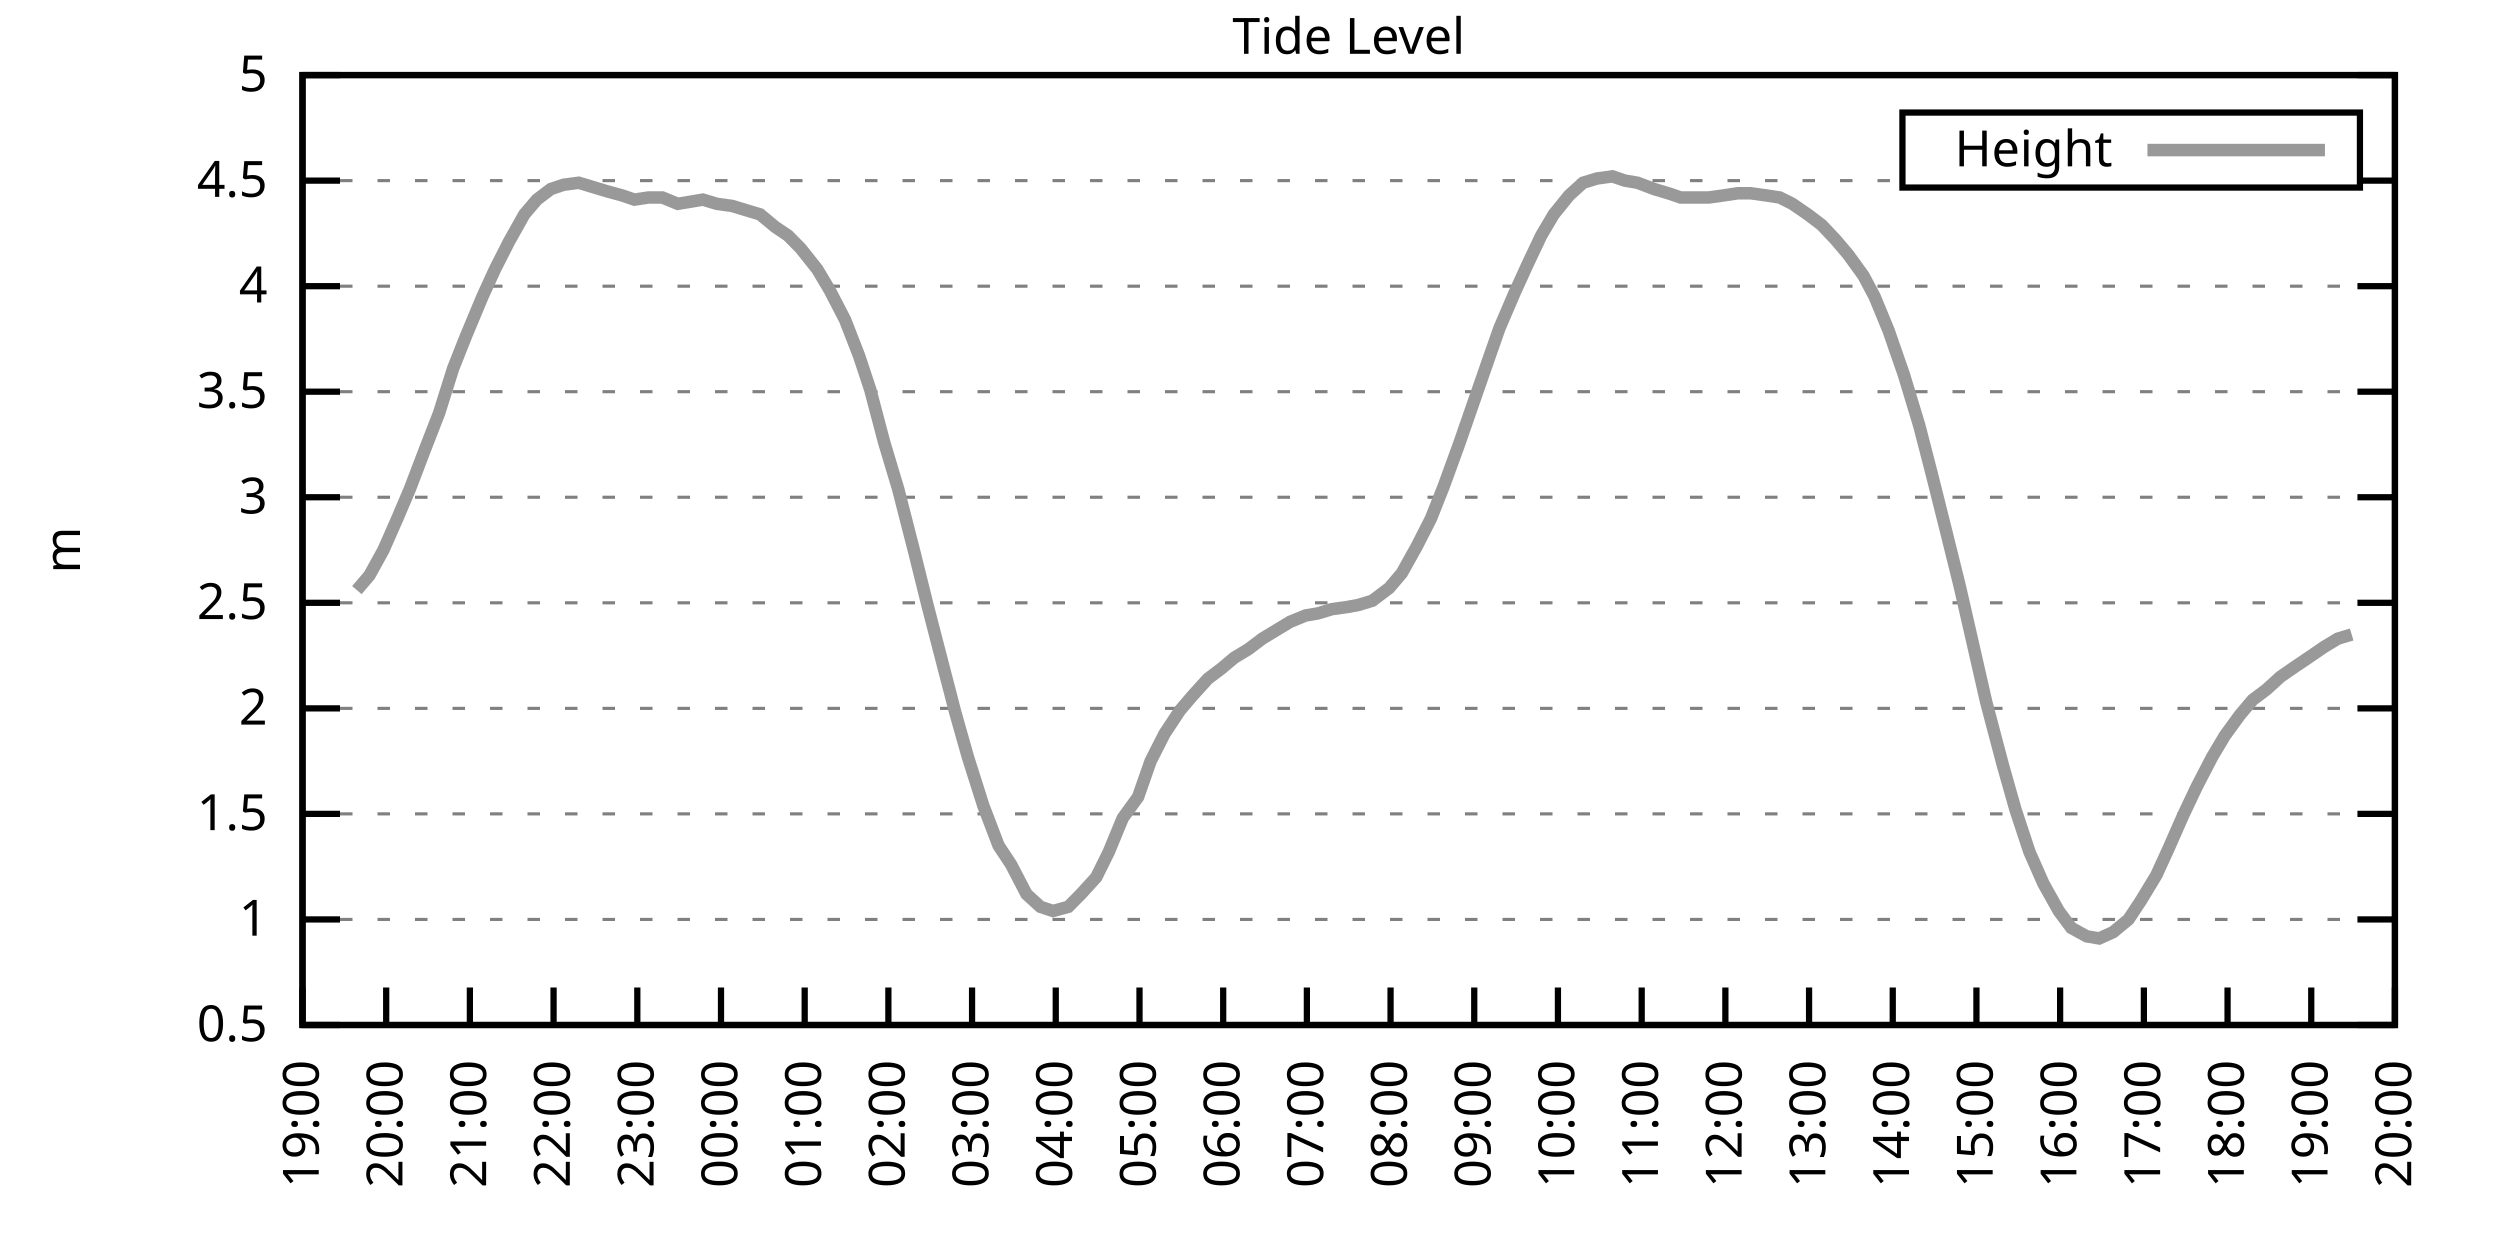
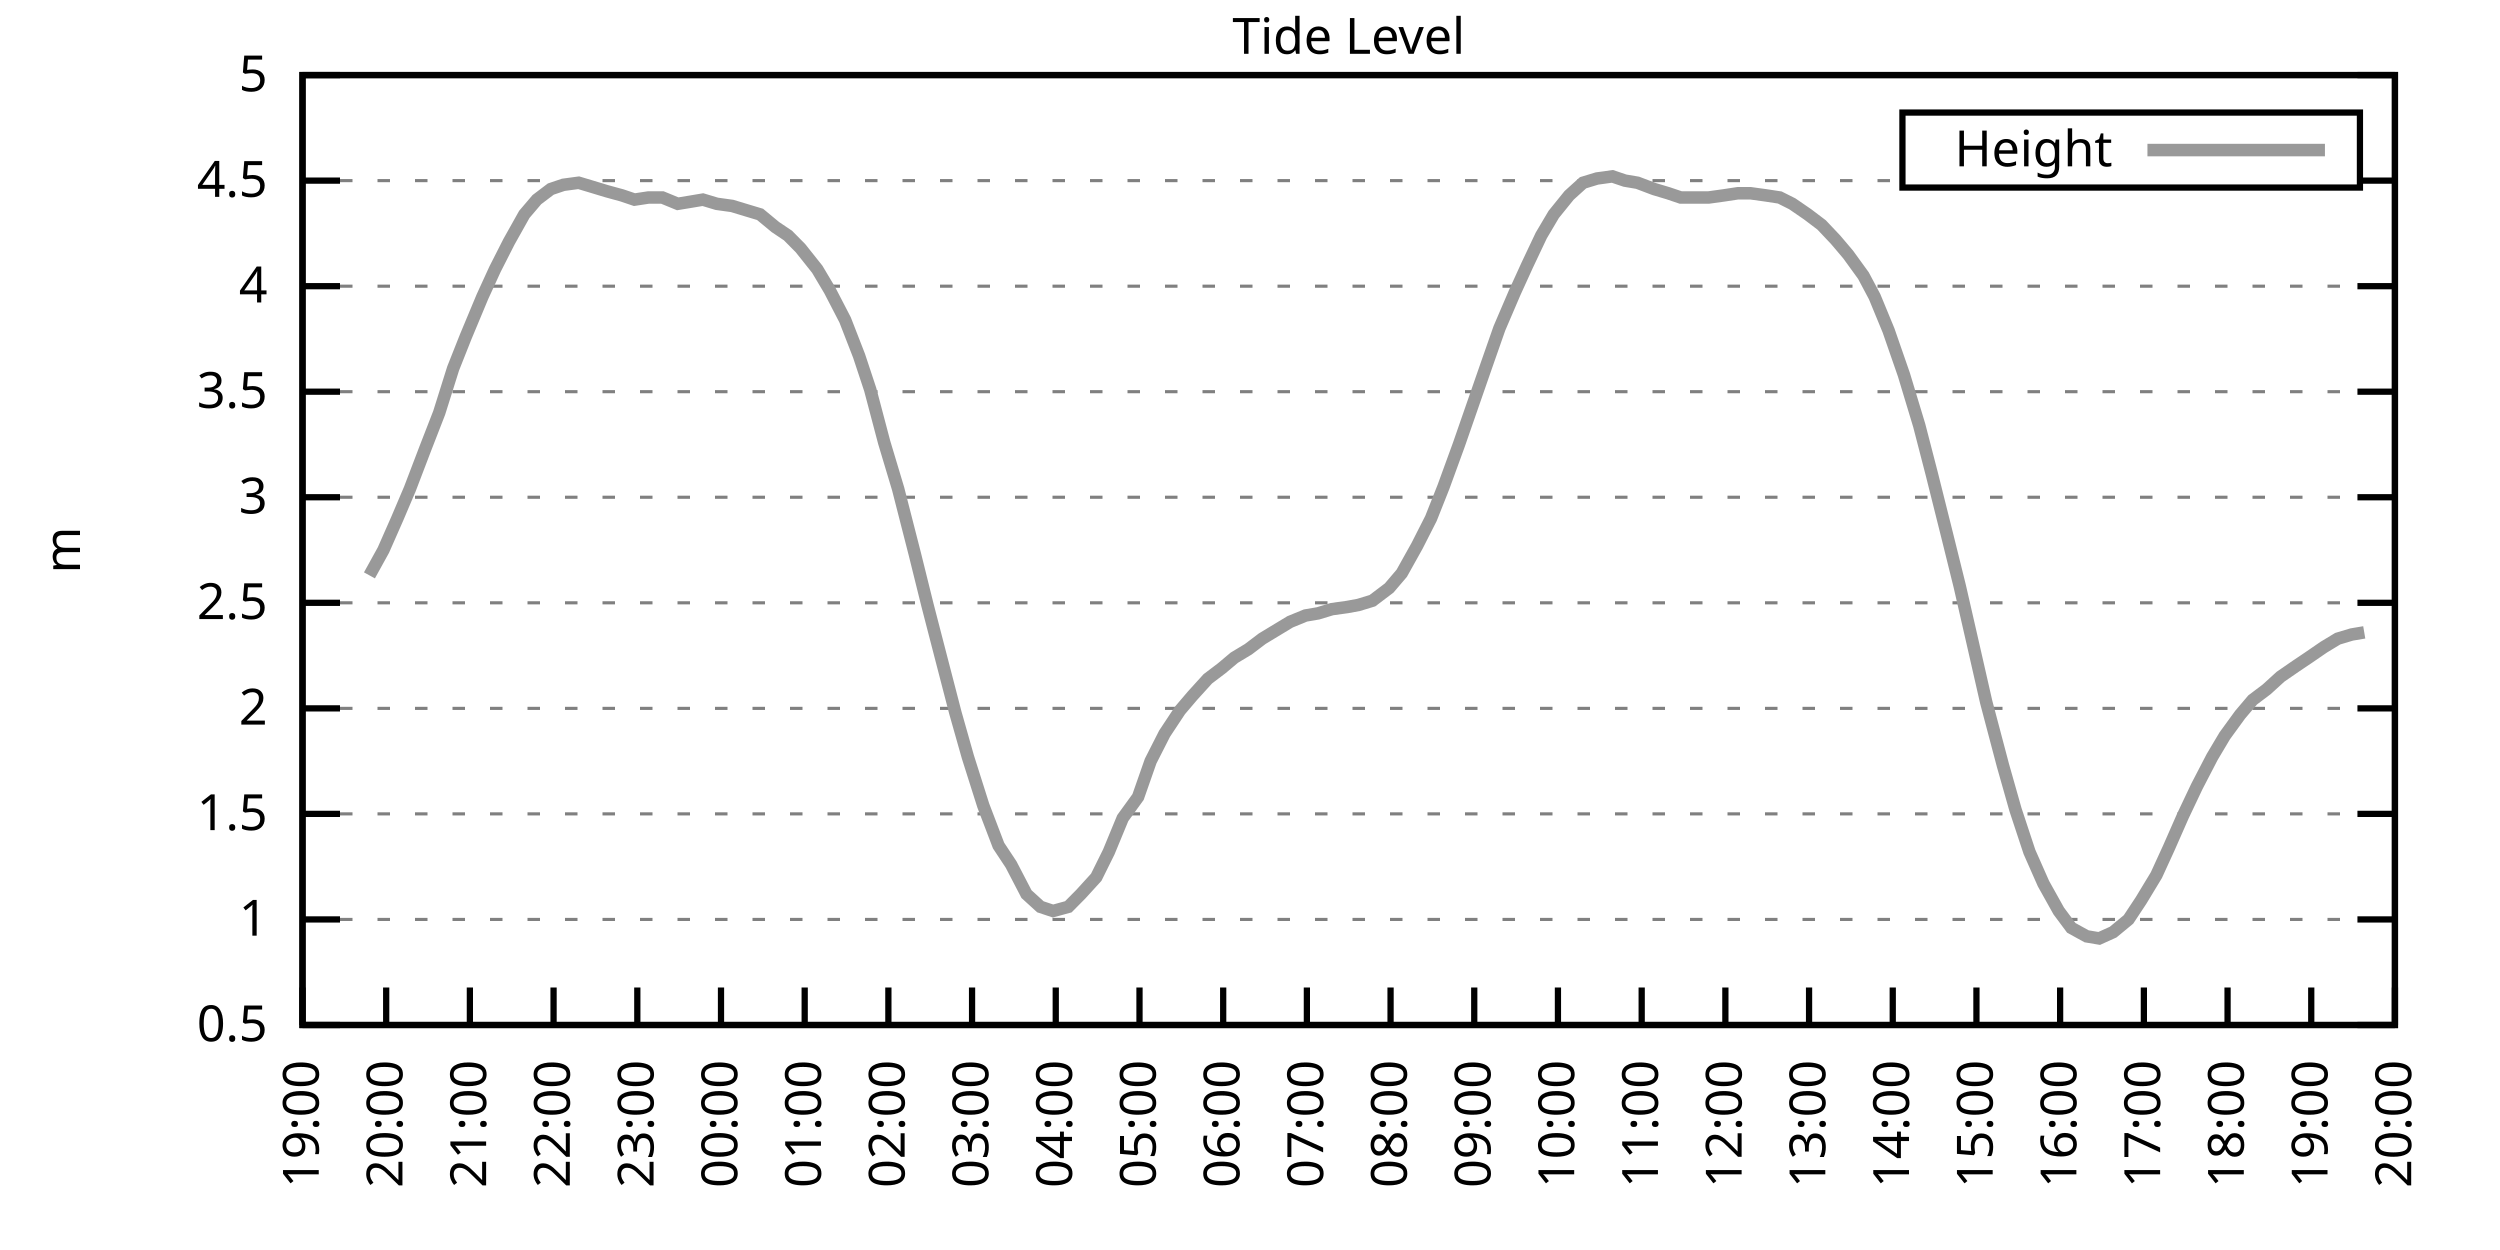
<svg xmlns="http://www.w3.org/2000/svg" xmlns:xlink="http://www.w3.org/1999/xlink" width="400" height="200" viewBox="0 0 400 200">
  <g id="gnuplot_canvas">
    <rect x="0" y="0" width="400" height="200" fill="none" />
    <defs>
      <circle id="gpDot" r="0.5" stroke-width="0.5" stroke="currentColor" />
      <path id="gpPt0" stroke-width="0.333" stroke="currentColor" d="M-1,0 h2 M0,-1 v2" />
      <path id="gpPt1" stroke-width="0.333" stroke="currentColor" d="M-1,-1 L1,1 M1,-1 L-1,1" />
      <path id="gpPt2" stroke-width="0.333" stroke="currentColor" d="M-1,0 L1,0 M0,-1 L0,1 M-1,-1 L1,1 M-1,1 L1,-1" />
      <rect id="gpPt3" stroke-width="0.333" stroke="currentColor" x="-1" y="-1" width="2" height="2" />
      <rect id="gpPt4" stroke-width="0.333" stroke="currentColor" fill="currentColor" x="-1" y="-1" width="2" height="2" />
      <circle id="gpPt5" stroke-width="0.333" stroke="currentColor" cx="0" cy="0" r="1" />
      <use xlink:href="#gpPt5" id="gpPt6" fill="currentColor" stroke="none" />
      <path id="gpPt7" stroke-width="0.333" stroke="currentColor" d="M0,-1.33 L-1.33,0.67 L1.33,0.67 z" />
      <use xlink:href="#gpPt7" id="gpPt8" fill="currentColor" stroke="none" />
      <use xlink:href="#gpPt7" id="gpPt9" stroke="currentColor" transform="rotate(180)" />
      <use xlink:href="#gpPt9" id="gpPt10" fill="currentColor" stroke="none" />
      <use xlink:href="#gpPt3" id="gpPt11" stroke="currentColor" transform="rotate(45)" />
      <use xlink:href="#gpPt11" id="gpPt12" fill="currentColor" stroke="none" />
      <path id="gpPt13" stroke-width="0.333" stroke="currentColor" d="M0,1.330 L1.265,0.411 L0.782,-1.067 L-0.782,-1.076 L-1.265,0.411 z" />
      <use xlink:href="#gpPt13" id="gpPt14" fill="currentColor" stroke="none" />
      <filter id="textbox" filterUnits="objectBoundingBox" x="0" y="0" height="1" width="1">
        <feFlood flood-color="white" flood-opacity="1" result="bgnd" />
        <feComposite in="SourceGraphic" in2="bgnd" operator="atop" />
      </filter>
      <filter id="greybox" filterUnits="objectBoundingBox" x="0" y="0" height="1" width="1">
        <feFlood flood-color="lightgrey" flood-opacity="1" result="grey" />
        <feComposite in="SourceGraphic" in2="grey" operator="atop" />
      </filter>
    </defs>
    <g fill="none" color="white" stroke="currentColor" stroke-width="1.00" stroke-linecap="butt" stroke-linejoin="miter">
</g>
    <g fill="none" color="black" stroke="currentColor" stroke-width="1.00" stroke-linecap="butt" stroke-linejoin="miter">
      <g stroke="none" shape-rendering="crispEdges">
        <polygon fill="rgb(255, 255, 255)" points="48.40,164.00 383.18,164.00 383.18,12.02 48.40,12.02 " />
      </g>
    </g>
    <g fill="none" color="black" stroke="currentColor" stroke-width="1.00" stroke-linecap="butt" stroke-linejoin="miter">
</g>
    <g fill="none" color="black" stroke="black" stroke-width="0.50" stroke-linecap="butt" stroke-linejoin="miter">
</g>
    <g fill="none" color="gray" stroke="currentColor" stroke-width="0.50" stroke-linecap="butt" stroke-linejoin="miter">
      <path stroke="gray" stroke-dasharray="2,4" class="gridline" d="M48.40,164.00 L383.19,164.00  " />
    </g>
    <g fill="none" color="gray" stroke="gray" stroke-width="1.00" stroke-linecap="butt" stroke-linejoin="miter">
</g>
    <g fill="none" color="black" stroke="currentColor" stroke-width="1.00" stroke-linecap="butt" stroke-linejoin="miter">
      <path stroke="black" d="M48.40,164.00 L54.40,164.00 M383.19,164.00 L377.19,164.00  " />
      <g transform="translate(42.80,166.60)" stroke="none" fill="black" font-family="Sans" font-size="8.00" text-anchor="end">
        <text>
          <tspan font-family="Sans"> 0.5</tspan>
        </text>
      </g>
    </g>
    <g fill="none" color="black" stroke="currentColor" stroke-width="1.00" stroke-linecap="butt" stroke-linejoin="miter">
</g>
    <g fill="none" color="black" stroke="black" stroke-width="0.50" stroke-linecap="butt" stroke-linejoin="miter">
</g>
    <g fill="none" color="gray" stroke="currentColor" stroke-width="0.50" stroke-linecap="butt" stroke-linejoin="miter">
      <path stroke="gray" stroke-dasharray="2,4" class="gridline" d="M48.40,147.11 L383.19,147.11  " />
    </g>
    <g fill="none" color="gray" stroke="gray" stroke-width="1.00" stroke-linecap="butt" stroke-linejoin="miter">
</g>
    <g fill="none" color="black" stroke="currentColor" stroke-width="1.00" stroke-linecap="butt" stroke-linejoin="miter">
      <path stroke="black" d="M48.40,147.11 L54.40,147.11 M383.19,147.11 L377.19,147.11  " />
      <g transform="translate(42.80,149.71)" stroke="none" fill="black" font-family="Sans" font-size="8.00" text-anchor="end">
        <text>
          <tspan font-family="Sans"> 1</tspan>
        </text>
      </g>
    </g>
    <g fill="none" color="black" stroke="currentColor" stroke-width="1.00" stroke-linecap="butt" stroke-linejoin="miter">
</g>
    <g fill="none" color="black" stroke="black" stroke-width="0.50" stroke-linecap="butt" stroke-linejoin="miter">
</g>
    <g fill="none" color="gray" stroke="currentColor" stroke-width="0.50" stroke-linecap="butt" stroke-linejoin="miter">
      <path stroke="gray" stroke-dasharray="2,4" class="gridline" d="M48.40,130.22 L383.19,130.22  " />
    </g>
    <g fill="none" color="gray" stroke="gray" stroke-width="1.00" stroke-linecap="butt" stroke-linejoin="miter">
</g>
    <g fill="none" color="black" stroke="currentColor" stroke-width="1.00" stroke-linecap="butt" stroke-linejoin="miter">
      <path stroke="black" d="M48.40,130.22 L54.40,130.22 M383.19,130.22 L377.19,130.22  " />
      <g transform="translate(42.80,132.82)" stroke="none" fill="black" font-family="Sans" font-size="8.00" text-anchor="end">
        <text>
          <tspan font-family="Sans"> 1.5</tspan>
        </text>
      </g>
    </g>
    <g fill="none" color="black" stroke="currentColor" stroke-width="1.00" stroke-linecap="butt" stroke-linejoin="miter">
</g>
    <g fill="none" color="black" stroke="black" stroke-width="0.50" stroke-linecap="butt" stroke-linejoin="miter">
</g>
    <g fill="none" color="gray" stroke="currentColor" stroke-width="0.50" stroke-linecap="butt" stroke-linejoin="miter">
      <path stroke="gray" stroke-dasharray="2,4" class="gridline" d="M48.40,113.34 L383.19,113.34  " />
    </g>
    <g fill="none" color="gray" stroke="gray" stroke-width="1.00" stroke-linecap="butt" stroke-linejoin="miter">
</g>
    <g fill="none" color="black" stroke="currentColor" stroke-width="1.00" stroke-linecap="butt" stroke-linejoin="miter">
      <path stroke="black" d="M48.40,113.34 L54.40,113.34 M383.19,113.34 L377.19,113.34  " />
      <g transform="translate(42.80,115.94)" stroke="none" fill="black" font-family="Sans" font-size="8.00" text-anchor="end">
        <text>
          <tspan font-family="Sans"> 2</tspan>
        </text>
      </g>
    </g>
    <g fill="none" color="black" stroke="currentColor" stroke-width="1.00" stroke-linecap="butt" stroke-linejoin="miter">
</g>
    <g fill="none" color="black" stroke="black" stroke-width="0.50" stroke-linecap="butt" stroke-linejoin="miter">
</g>
    <g fill="none" color="gray" stroke="currentColor" stroke-width="0.50" stroke-linecap="butt" stroke-linejoin="miter">
      <path stroke="gray" stroke-dasharray="2,4" class="gridline" d="M48.40,96.45 L383.19,96.45  " />
    </g>
    <g fill="none" color="gray" stroke="gray" stroke-width="1.00" stroke-linecap="butt" stroke-linejoin="miter">
</g>
    <g fill="none" color="black" stroke="currentColor" stroke-width="1.00" stroke-linecap="butt" stroke-linejoin="miter">
      <path stroke="black" d="M48.40,96.45 L54.40,96.45 M383.19,96.45 L377.19,96.45  " />
      <g transform="translate(42.80,99.05)" stroke="none" fill="black" font-family="Sans" font-size="8.00" text-anchor="end">
        <text>
          <tspan font-family="Sans"> 2.5</tspan>
        </text>
      </g>
    </g>
    <g fill="none" color="black" stroke="currentColor" stroke-width="1.00" stroke-linecap="butt" stroke-linejoin="miter">
</g>
    <g fill="none" color="black" stroke="black" stroke-width="0.50" stroke-linecap="butt" stroke-linejoin="miter">
</g>
    <g fill="none" color="gray" stroke="currentColor" stroke-width="0.50" stroke-linecap="butt" stroke-linejoin="miter">
      <path stroke="gray" stroke-dasharray="2,4" class="gridline" d="M48.40,79.56 L383.19,79.56  " />
    </g>
    <g fill="none" color="gray" stroke="gray" stroke-width="1.00" stroke-linecap="butt" stroke-linejoin="miter">
</g>
    <g fill="none" color="black" stroke="currentColor" stroke-width="1.00" stroke-linecap="butt" stroke-linejoin="miter">
      <path stroke="black" d="M48.40,79.56 L54.40,79.56 M383.19,79.56 L377.19,79.56  " />
      <g transform="translate(42.80,82.16)" stroke="none" fill="black" font-family="Sans" font-size="8.00" text-anchor="end">
        <text>
          <tspan font-family="Sans"> 3</tspan>
        </text>
      </g>
    </g>
    <g fill="none" color="black" stroke="currentColor" stroke-width="1.00" stroke-linecap="butt" stroke-linejoin="miter">
</g>
    <g fill="none" color="black" stroke="black" stroke-width="0.50" stroke-linecap="butt" stroke-linejoin="miter">
</g>
    <g fill="none" color="gray" stroke="currentColor" stroke-width="0.50" stroke-linecap="butt" stroke-linejoin="miter">
      <path stroke="gray" stroke-dasharray="2,4" class="gridline" d="M48.40,62.67 L383.19,62.67  " />
    </g>
    <g fill="none" color="gray" stroke="gray" stroke-width="1.00" stroke-linecap="butt" stroke-linejoin="miter">
</g>
    <g fill="none" color="black" stroke="currentColor" stroke-width="1.00" stroke-linecap="butt" stroke-linejoin="miter">
      <path stroke="black" d="M48.40,62.67 L54.40,62.67 M383.19,62.67 L377.19,62.67  " />
      <g transform="translate(42.80,65.27)" stroke="none" fill="black" font-family="Sans" font-size="8.00" text-anchor="end">
        <text>
          <tspan font-family="Sans"> 3.5</tspan>
        </text>
      </g>
    </g>
    <g fill="none" color="black" stroke="currentColor" stroke-width="1.00" stroke-linecap="butt" stroke-linejoin="miter">
</g>
    <g fill="none" color="black" stroke="black" stroke-width="0.50" stroke-linecap="butt" stroke-linejoin="miter">
</g>
    <g fill="none" color="gray" stroke="currentColor" stroke-width="0.50" stroke-linecap="butt" stroke-linejoin="miter">
      <path stroke="gray" stroke-dasharray="2,4" class="gridline" d="M48.40,45.79 L383.19,45.79  " />
    </g>
    <g fill="none" color="gray" stroke="gray" stroke-width="1.00" stroke-linecap="butt" stroke-linejoin="miter">
</g>
    <g fill="none" color="black" stroke="currentColor" stroke-width="1.00" stroke-linecap="butt" stroke-linejoin="miter">
      <path stroke="black" d="M48.40,45.79 L54.40,45.79 M383.19,45.79 L377.19,45.79  " />
      <g transform="translate(42.80,48.39)" stroke="none" fill="black" font-family="Sans" font-size="8.00" text-anchor="end">
        <text>
          <tspan font-family="Sans"> 4</tspan>
        </text>
      </g>
    </g>
    <g fill="none" color="black" stroke="currentColor" stroke-width="1.00" stroke-linecap="butt" stroke-linejoin="miter">
</g>
    <g fill="none" color="black" stroke="black" stroke-width="0.50" stroke-linecap="butt" stroke-linejoin="miter">
</g>
    <g fill="none" color="gray" stroke="currentColor" stroke-width="0.50" stroke-linecap="butt" stroke-linejoin="miter">
      <path stroke="gray" stroke-dasharray="2,4" class="gridline" d="M48.40,28.90 L304.39,28.90 M377.59,28.90 L383.19,28.90  " />
    </g>
    <g fill="none" color="gray" stroke="gray" stroke-width="1.00" stroke-linecap="butt" stroke-linejoin="miter">
</g>
    <g fill="none" color="black" stroke="currentColor" stroke-width="1.00" stroke-linecap="butt" stroke-linejoin="miter">
      <path stroke="black" d="M48.40,28.90 L54.40,28.90 M383.19,28.90 L377.19,28.90  " />
      <g transform="translate(42.80,31.50)" stroke="none" fill="black" font-family="Sans" font-size="8.00" text-anchor="end">
        <text>
          <tspan font-family="Sans"> 4.5</tspan>
        </text>
      </g>
    </g>
    <g fill="none" color="black" stroke="currentColor" stroke-width="1.00" stroke-linecap="butt" stroke-linejoin="miter">
</g>
    <g fill="none" color="black" stroke="black" stroke-width="0.50" stroke-linecap="butt" stroke-linejoin="miter">
</g>
    <g fill="none" color="gray" stroke="currentColor" stroke-width="0.50" stroke-linecap="butt" stroke-linejoin="miter">
      <path stroke="gray" stroke-dasharray="2,4" class="gridline" d="M48.40,12.01 L383.19,12.01  " />
    </g>
    <g fill="none" color="gray" stroke="gray" stroke-width="1.00" stroke-linecap="butt" stroke-linejoin="miter">
</g>
    <g fill="none" color="black" stroke="currentColor" stroke-width="1.00" stroke-linecap="butt" stroke-linejoin="miter">
      <path stroke="black" d="M48.40,12.01 L54.40,12.01 M383.19,12.01 L377.19,12.01  " />
      <g transform="translate(42.80,14.61)" stroke="none" fill="black" font-family="Sans" font-size="8.00" text-anchor="end">
        <text>
          <tspan font-family="Sans"> 5</tspan>
        </text>
      </g>
    </g>
    <g fill="none" color="black" stroke="currentColor" stroke-width="1.00" stroke-linecap="butt" stroke-linejoin="miter">
      <path stroke="black" d="M48.40,164.00 L48.40,158.00  " />
      <g transform="translate(51.00,169.60) rotate(270.00)" stroke="none" fill="black" font-family="Sans" font-size="8.00" text-anchor="end">
        <text>
          <tspan font-family="Sans">19:00</tspan>
        </text>
      </g>
    </g>
    <g fill="none" color="black" stroke="currentColor" stroke-width="1.00" stroke-linecap="butt" stroke-linejoin="miter">
      <path stroke="black" d="M61.79,164.00 L61.79,158.00  " />
      <g transform="translate(64.39,169.60) rotate(270.00)" stroke="none" fill="black" font-family="Sans" font-size="8.00" text-anchor="end">
        <text>
          <tspan font-family="Sans">20:00</tspan>
        </text>
      </g>
    </g>
    <g fill="none" color="black" stroke="currentColor" stroke-width="1.00" stroke-linecap="butt" stroke-linejoin="miter">
      <path stroke="black" d="M75.18,164.00 L75.18,158.00  " />
      <g transform="translate(77.78,169.60) rotate(270.00)" stroke="none" fill="black" font-family="Sans" font-size="8.00" text-anchor="end">
        <text>
          <tspan font-family="Sans">21:00</tspan>
        </text>
      </g>
    </g>
    <g fill="none" color="black" stroke="currentColor" stroke-width="1.00" stroke-linecap="butt" stroke-linejoin="miter">
      <path stroke="black" d="M88.57,164.00 L88.57,158.00  " />
      <g transform="translate(91.17,169.60) rotate(270.00)" stroke="none" fill="black" font-family="Sans" font-size="8.00" text-anchor="end">
        <text>
          <tspan font-family="Sans">22:00</tspan>
        </text>
      </g>
    </g>
    <g fill="none" color="black" stroke="currentColor" stroke-width="1.00" stroke-linecap="butt" stroke-linejoin="miter">
      <path stroke="black" d="M101.97,164.00 L101.97,158.00  " />
      <g transform="translate(104.57,169.60) rotate(270.00)" stroke="none" fill="black" font-family="Sans" font-size="8.00" text-anchor="end">
        <text>
          <tspan font-family="Sans">23:00</tspan>
        </text>
      </g>
    </g>
    <g fill="none" color="black" stroke="currentColor" stroke-width="1.00" stroke-linecap="butt" stroke-linejoin="miter">
      <path stroke="black" d="M115.36,164.00 L115.36,158.00  " />
      <g transform="translate(117.96,169.60) rotate(270.00)" stroke="none" fill="black" font-family="Sans" font-size="8.00" text-anchor="end">
        <text>
          <tspan font-family="Sans">00:00</tspan>
        </text>
      </g>
    </g>
    <g fill="none" color="black" stroke="currentColor" stroke-width="1.00" stroke-linecap="butt" stroke-linejoin="miter">
      <path stroke="black" d="M128.75,164.00 L128.75,158.00  " />
      <g transform="translate(131.35,169.60) rotate(270.00)" stroke="none" fill="black" font-family="Sans" font-size="8.00" text-anchor="end">
        <text>
          <tspan font-family="Sans">01:00</tspan>
        </text>
      </g>
    </g>
    <g fill="none" color="black" stroke="currentColor" stroke-width="1.00" stroke-linecap="butt" stroke-linejoin="miter">
      <path stroke="black" d="M142.14,164.00 L142.14,158.00  " />
      <g transform="translate(144.74,169.60) rotate(270.00)" stroke="none" fill="black" font-family="Sans" font-size="8.00" text-anchor="end">
        <text>
          <tspan font-family="Sans">02:00</tspan>
        </text>
      </g>
    </g>
    <g fill="none" color="black" stroke="currentColor" stroke-width="1.00" stroke-linecap="butt" stroke-linejoin="miter">
      <path stroke="black" d="M155.53,164.00 L155.53,158.00  " />
      <g transform="translate(158.13,169.60) rotate(270.00)" stroke="none" fill="black" font-family="Sans" font-size="8.00" text-anchor="end">
        <text>
          <tspan font-family="Sans">03:00</tspan>
        </text>
      </g>
    </g>
    <g fill="none" color="black" stroke="currentColor" stroke-width="1.00" stroke-linecap="butt" stroke-linejoin="miter">
      <path stroke="black" d="M168.92,164.00 L168.92,158.00  " />
      <g transform="translate(171.52,169.60) rotate(270.00)" stroke="none" fill="black" font-family="Sans" font-size="8.00" text-anchor="end">
        <text>
          <tspan font-family="Sans">04:00</tspan>
        </text>
      </g>
    </g>
    <g fill="none" color="black" stroke="currentColor" stroke-width="1.00" stroke-linecap="butt" stroke-linejoin="miter">
      <path stroke="black" d="M182.32,164.00 L182.32,158.00  " />
      <g transform="translate(184.92,169.60) rotate(270.00)" stroke="none" fill="black" font-family="Sans" font-size="8.00" text-anchor="end">
        <text>
          <tspan font-family="Sans">05:00</tspan>
        </text>
      </g>
    </g>
    <g fill="none" color="black" stroke="currentColor" stroke-width="1.00" stroke-linecap="butt" stroke-linejoin="miter">
      <path stroke="black" d="M195.71,164.00 L195.71,158.00  " />
      <g transform="translate(198.31,169.60) rotate(270.00)" stroke="none" fill="black" font-family="Sans" font-size="8.00" text-anchor="end">
        <text>
          <tspan font-family="Sans">06:00</tspan>
        </text>
      </g>
    </g>
    <g fill="none" color="black" stroke="currentColor" stroke-width="1.00" stroke-linecap="butt" stroke-linejoin="miter">
      <path stroke="black" d="M209.10,164.00 L209.10,158.00  " />
      <g transform="translate(211.70,169.60) rotate(270.00)" stroke="none" fill="black" font-family="Sans" font-size="8.00" text-anchor="end">
        <text>
          <tspan font-family="Sans">07:00</tspan>
        </text>
      </g>
    </g>
    <g fill="none" color="black" stroke="currentColor" stroke-width="1.00" stroke-linecap="butt" stroke-linejoin="miter">
      <path stroke="black" d="M222.49,164.00 L222.49,158.00  " />
      <g transform="translate(225.09,169.60) rotate(270.00)" stroke="none" fill="black" font-family="Sans" font-size="8.00" text-anchor="end">
        <text>
          <tspan font-family="Sans">08:00</tspan>
        </text>
      </g>
    </g>
    <g fill="none" color="black" stroke="currentColor" stroke-width="1.00" stroke-linecap="butt" stroke-linejoin="miter">
      <path stroke="black" d="M235.88,164.00 L235.88,158.00  " />
      <g transform="translate(238.48,169.60) rotate(270.00)" stroke="none" fill="black" font-family="Sans" font-size="8.00" text-anchor="end">
        <text>
          <tspan font-family="Sans">09:00</tspan>
        </text>
      </g>
    </g>
    <g fill="none" color="black" stroke="currentColor" stroke-width="1.00" stroke-linecap="butt" stroke-linejoin="miter">
      <path stroke="black" d="M249.27,164.00 L249.27,158.00  " />
      <g transform="translate(251.87,169.60) rotate(270.00)" stroke="none" fill="black" font-family="Sans" font-size="8.00" text-anchor="end">
        <text>
          <tspan font-family="Sans">10:00</tspan>
        </text>
      </g>
    </g>
    <g fill="none" color="black" stroke="currentColor" stroke-width="1.00" stroke-linecap="butt" stroke-linejoin="miter">
      <path stroke="black" d="M262.67,164.00 L262.67,158.00  " />
      <g transform="translate(265.27,169.60) rotate(270.00)" stroke="none" fill="black" font-family="Sans" font-size="8.00" text-anchor="end">
        <text>
          <tspan font-family="Sans">11:00</tspan>
        </text>
      </g>
    </g>
    <g fill="none" color="black" stroke="currentColor" stroke-width="1.00" stroke-linecap="butt" stroke-linejoin="miter">
      <path stroke="black" d="M276.06,164.00 L276.06,158.00  " />
      <g transform="translate(278.66,169.60) rotate(270.00)" stroke="none" fill="black" font-family="Sans" font-size="8.00" text-anchor="end">
        <text>
          <tspan font-family="Sans">12:00</tspan>
        </text>
      </g>
    </g>
    <g fill="none" color="black" stroke="currentColor" stroke-width="1.00" stroke-linecap="butt" stroke-linejoin="miter">
      <path stroke="black" d="M289.45,164.00 L289.45,158.00  " />
      <g transform="translate(292.05,169.60) rotate(270.00)" stroke="none" fill="black" font-family="Sans" font-size="8.00" text-anchor="end">
        <text>
          <tspan font-family="Sans">13:00</tspan>
        </text>
      </g>
    </g>
    <g fill="none" color="black" stroke="currentColor" stroke-width="1.00" stroke-linecap="butt" stroke-linejoin="miter">
      <path stroke="black" d="M302.84,164.00 L302.84,158.00  " />
      <g transform="translate(305.44,169.60) rotate(270.00)" stroke="none" fill="black" font-family="Sans" font-size="8.00" text-anchor="end">
        <text>
          <tspan font-family="Sans">14:00</tspan>
        </text>
      </g>
    </g>
    <g fill="none" color="black" stroke="currentColor" stroke-width="1.00" stroke-linecap="butt" stroke-linejoin="miter">
      <path stroke="black" d="M316.23,164.00 L316.23,158.00  " />
      <g transform="translate(318.83,169.60) rotate(270.00)" stroke="none" fill="black" font-family="Sans" font-size="8.00" text-anchor="end">
        <text>
          <tspan font-family="Sans">15:00</tspan>
        </text>
      </g>
    </g>
    <g fill="none" color="black" stroke="currentColor" stroke-width="1.00" stroke-linecap="butt" stroke-linejoin="miter">
      <path stroke="black" d="M329.62,164.00 L329.62,158.00  " />
      <g transform="translate(332.22,169.60) rotate(270.00)" stroke="none" fill="black" font-family="Sans" font-size="8.00" text-anchor="end">
        <text>
          <tspan font-family="Sans">16:00</tspan>
        </text>
      </g>
    </g>
    <g fill="none" color="black" stroke="currentColor" stroke-width="1.00" stroke-linecap="butt" stroke-linejoin="miter">
      <path stroke="black" d="M343.02,164.00 L343.02,158.00  " />
      <g transform="translate(345.62,169.60) rotate(270.00)" stroke="none" fill="black" font-family="Sans" font-size="8.00" text-anchor="end">
        <text>
          <tspan font-family="Sans">17:00</tspan>
        </text>
      </g>
    </g>
    <g fill="none" color="black" stroke="currentColor" stroke-width="1.00" stroke-linecap="butt" stroke-linejoin="miter">
      <path stroke="black" d="M356.41,164.00 L356.41,158.00  " />
      <g transform="translate(359.01,169.60) rotate(270.00)" stroke="none" fill="black" font-family="Sans" font-size="8.00" text-anchor="end">
        <text>
          <tspan font-family="Sans">18:00</tspan>
        </text>
      </g>
    </g>
    <g fill="none" color="black" stroke="currentColor" stroke-width="1.00" stroke-linecap="butt" stroke-linejoin="miter">
      <path stroke="black" d="M369.80,164.00 L369.80,158.00  " />
      <g transform="translate(372.40,169.60) rotate(270.00)" stroke="none" fill="black" font-family="Sans" font-size="8.00" text-anchor="end">
        <text>
          <tspan font-family="Sans">19:00</tspan>
        </text>
      </g>
    </g>
    <g fill="none" color="black" stroke="currentColor" stroke-width="1.00" stroke-linecap="butt" stroke-linejoin="miter">
      <path stroke="black" d="M383.19,164.00 L383.19,158.00  " />
      <g transform="translate(385.79,169.60) rotate(270.00)" stroke="none" fill="black" font-family="Sans" font-size="8.00" text-anchor="end">
        <text>
          <tspan font-family="Sans">20:00</tspan>
        </text>
      </g>
    </g>
    <g fill="none" color="black" stroke="currentColor" stroke-width="1.00" stroke-linecap="butt" stroke-linejoin="miter">
</g>
    <g fill="none" color="black" stroke="currentColor" stroke-width="1.00" stroke-linecap="butt" stroke-linejoin="miter">
      <path stroke="black" d="M48.40,12.01 L48.40,164.00 L383.19,164.00 L383.19,12.01 L48.40,12.01 Z  " />
    </g>
    <g fill="none" color="black" stroke="currentColor" stroke-width="1.00" stroke-linecap="butt" stroke-linejoin="miter">
</g>
    <g fill="none" color="black" stroke="currentColor" stroke-width="1.00" stroke-linecap="butt" stroke-linejoin="miter">
      <path stroke="black" d="M304.39,30.01 L304.39,18.01 L377.59,18.01 L377.59,30.01 L304.39,30.01 Z  " />
    </g>
    <g id="Tide_level_plot_1">
      <g fill="none" color="white" stroke="black" stroke-width="2.00" stroke-linecap="butt" stroke-linejoin="miter">
</g>
      <g fill="none" color="black" stroke="currentColor" stroke-width="2.00" stroke-linecap="butt" stroke-linejoin="miter">
        <g transform="translate(337.99,26.61)" stroke="none" fill="black" font-family="Sans" font-size="8.00" text-anchor="end">
          <text>
            <tspan font-family="Sans">Height</tspan>
          </text>
        </g>
      </g>
      <g fill="none" color="black" stroke="currentColor" stroke-width="2.00" stroke-linecap="butt" stroke-linejoin="miter">
-         <path stroke="rgb(153, 153, 153)" d="M343.59,24.01 L371.99,24.01 M57.10,94.42 L59.11,92.06 L61.35,88.00 L63.58,82.94 L65.59,78.21 L68.04,71.79   L70.27,66.05 L72.50,58.96 L74.51,53.89 L77.19,47.47 L79.20,43.08 L81.43,38.69 L83.89,34.30 L85.90,31.94   L88.13,30.25 L90.14,29.57 L92.59,29.24 L94.82,29.91 L97.06,30.59 L99.51,31.26 L101.52,31.94 L103.75,31.60   L105.98,31.60 L108.44,32.61 L110.45,32.28 L112.46,31.94 L114.69,32.61 L117.14,32.95 L119.38,33.63 L121.61,34.30   L124.06,36.33 L126.07,37.68 L128.08,39.71 L130.76,43.08 L132.77,46.46 L135.22,51.19 L137.45,56.93 L139.24,62.34   L141.47,70.78 L143.70,78.21 L146.38,88.68 L148.39,96.79 L150.40,104.56 L152.85,114.01 L154.86,121.11 L157.32,128.87   L159.77,135.29 L161.78,138.33 L164.24,143.06 L166.47,145.09 L168.48,145.76 L170.93,145.09 L172.94,143.06 L175.40,140.36   L177.41,136.30 L179.64,130.90 L182.09,127.52 L184.10,121.78 L186.33,117.39 L188.79,113.67 L190.80,111.31 L193.25,108.61   L195.48,106.92 L197.49,105.23 L199.73,103.88 L201.96,102.19 L204.19,100.84 L206.42,99.49 L208.88,98.48 L210.88,98.14   L213.12,97.46 L215.57,97.12 L217.36,96.79 L219.59,96.11 L222.27,94.08 L224.28,91.72 L226.73,87.33 L228.96,82.94   L230.97,77.87 L233.43,71.12 L235.66,64.70 L237.89,58.28 L239.90,52.54 L242.36,46.80 L244.36,42.41 L246.60,37.68   L248.60,34.30 L251.06,31.26 L253.29,29.24 L255.52,28.56 L257.98,28.22 L259.99,28.90 L262.00,29.24 L264.67,30.25   L266.91,30.92 L268.92,31.60 L271.15,31.60 L273.38,31.60 L275.83,31.26 L278.07,30.92 L280.07,30.92 L282.53,31.26   L284.76,31.60 L286.77,32.61 L289.23,34.30 L291.46,35.99 L293.69,38.35 L295.70,40.72 L298.15,44.10 L299.94,47.47   L302.17,52.88 L304.63,59.97 L307.08,68.08 L309.09,75.85 L311.54,85.64 L313.55,93.75 L315.79,103.54 L317.79,112.32   L320.47,122.46 L322.48,129.55 L324.71,136.30 L326.95,141.37 L329.40,145.76 L331.41,148.46 L333.86,149.81 L335.87,150.15   L338.10,149.14 L340.56,147.11 L342.57,144.07 L345.02,140.02 L347.03,135.63 L349.26,130.56 L351.50,125.83 L353.95,121.11   L355.96,117.73 L358.42,114.35 L360.42,111.99 L362.66,110.30 L364.89,108.27 L367.34,106.58 L369.35,105.23 L371.81,103.54   L374.04,102.19 L376.27,101.52  " />
+         <path stroke="rgb(153, 153, 153)" d="M343.59,24.01 L371.99,24.01 M59.11,92.06 L61.35,88.00 L63.58,82.94 L65.59,78.21 L68.04,71.79 L70.27,66.05   L72.50,58.96 L74.51,53.89 L77.19,47.47 L79.20,43.08 L81.43,38.69 L83.89,34.30 L85.90,31.94 L88.13,30.25   L90.14,29.57 L92.59,29.24 L94.82,29.91 L97.06,30.59 L99.51,31.26 L101.52,31.94 L103.75,31.60 L105.98,31.60   L108.44,32.61 L110.45,32.28 L112.46,31.94 L114.69,32.61 L117.14,32.95 L119.38,33.63 L121.61,34.30 L124.06,36.33   L126.07,37.68 L128.08,39.71 L130.76,43.08 L132.77,46.46 L135.22,51.19 L137.45,56.93 L139.24,62.34 L141.47,70.78   L143.70,78.21 L146.38,88.68 L148.39,96.79 L150.40,104.56 L152.85,114.01 L154.86,121.11 L157.32,128.87 L159.77,135.29   L161.78,138.33 L164.24,143.06 L166.47,145.09 L168.48,145.76 L170.93,145.09 L172.94,143.06 L175.40,140.36 L177.41,136.30   L179.64,130.90 L182.09,127.52 L184.10,121.78 L186.33,117.39 L188.79,113.67 L190.80,111.31 L193.25,108.61 L195.48,106.92   L197.49,105.23 L199.73,103.88 L201.96,102.19 L204.19,100.84 L206.42,99.49 L208.88,98.48 L210.88,98.14 L213.12,97.46   L215.57,97.12 L217.36,96.79 L219.59,96.11 L222.27,94.08 L224.28,91.72 L226.73,87.33 L228.96,82.94 L230.97,77.87   L233.43,71.12 L235.66,64.70 L237.89,58.28 L239.90,52.54 L242.36,46.80 L244.36,42.41 L246.60,37.68 L248.60,34.30   L251.06,31.26 L253.29,29.24 L255.52,28.56 L257.98,28.22 L259.99,28.90 L262.00,29.24 L264.67,30.25 L266.91,30.92   L268.92,31.60 L271.15,31.60 L273.38,31.60 L275.83,31.26 L278.07,30.92 L280.07,30.92 L282.53,31.26 L284.76,31.60   L286.77,32.61 L289.23,34.30 L291.46,35.99 L293.69,38.35 L295.70,40.72 L298.15,44.10 L299.94,47.47 L302.17,52.88   L304.63,59.97 L307.08,68.08 L309.09,75.85 L311.54,85.64 L313.55,93.75 L315.79,103.54 L317.79,112.32 L320.47,122.46   L322.48,129.55 L324.71,136.30 L326.95,141.37 L329.40,145.76 L331.41,148.46 L333.86,149.81 L335.87,150.15 L338.10,149.14   L340.56,147.11 L342.57,144.07 L345.02,140.02 L347.03,135.63 L349.26,130.56 L351.50,125.83 L353.95,121.11 L355.96,117.73   L358.42,114.35 L360.42,111.99 L362.66,110.30 L364.89,108.27 L367.34,106.58 L369.35,105.23 L371.81,103.54 L374.04,102.19   L376.27,101.52 L378.28,101.18  " />
      </g>
    </g>
    <g fill="none" color="black" stroke="currentColor" stroke-width="2.00" stroke-linecap="butt" stroke-linejoin="miter">
</g>
    <g fill="none" color="black" stroke="black" stroke-width="1.00" stroke-linecap="butt" stroke-linejoin="miter">
</g>
    <g fill="none" color="black" stroke="currentColor" stroke-width="1.00" stroke-linecap="butt" stroke-linejoin="miter">
      <path stroke="black" d="M48.40,12.01 L48.40,164.00 L383.19,164.00 L383.19,12.01 L48.40,12.01 Z  " />
      <g transform="translate(12.80,88.01) rotate(270.00)" stroke="none" fill="black" font-family="Sans" font-size="8.00" text-anchor="middle">
        <text>
          <tspan font-family="Sans">m</tspan>
        </text>
      </g>
    </g>
    <g fill="none" color="black" stroke="currentColor" stroke-width="1.00" stroke-linecap="butt" stroke-linejoin="miter">
</g>
    <g fill="none" color="black" stroke="currentColor" stroke-width="1.00" stroke-linecap="butt" stroke-linejoin="miter">
      <g transform="translate(215.79,8.61)" stroke="none" fill="black" font-family="Sans" font-size="8.00" text-anchor="middle">
        <text>
          <tspan font-family="Sans">Tide Level</tspan>
        </text>
      </g>
    </g>
    <g fill="none" color="black" stroke="currentColor" stroke-width="1.00" stroke-linecap="butt" stroke-linejoin="miter">
</g>
  </g>
</svg>
